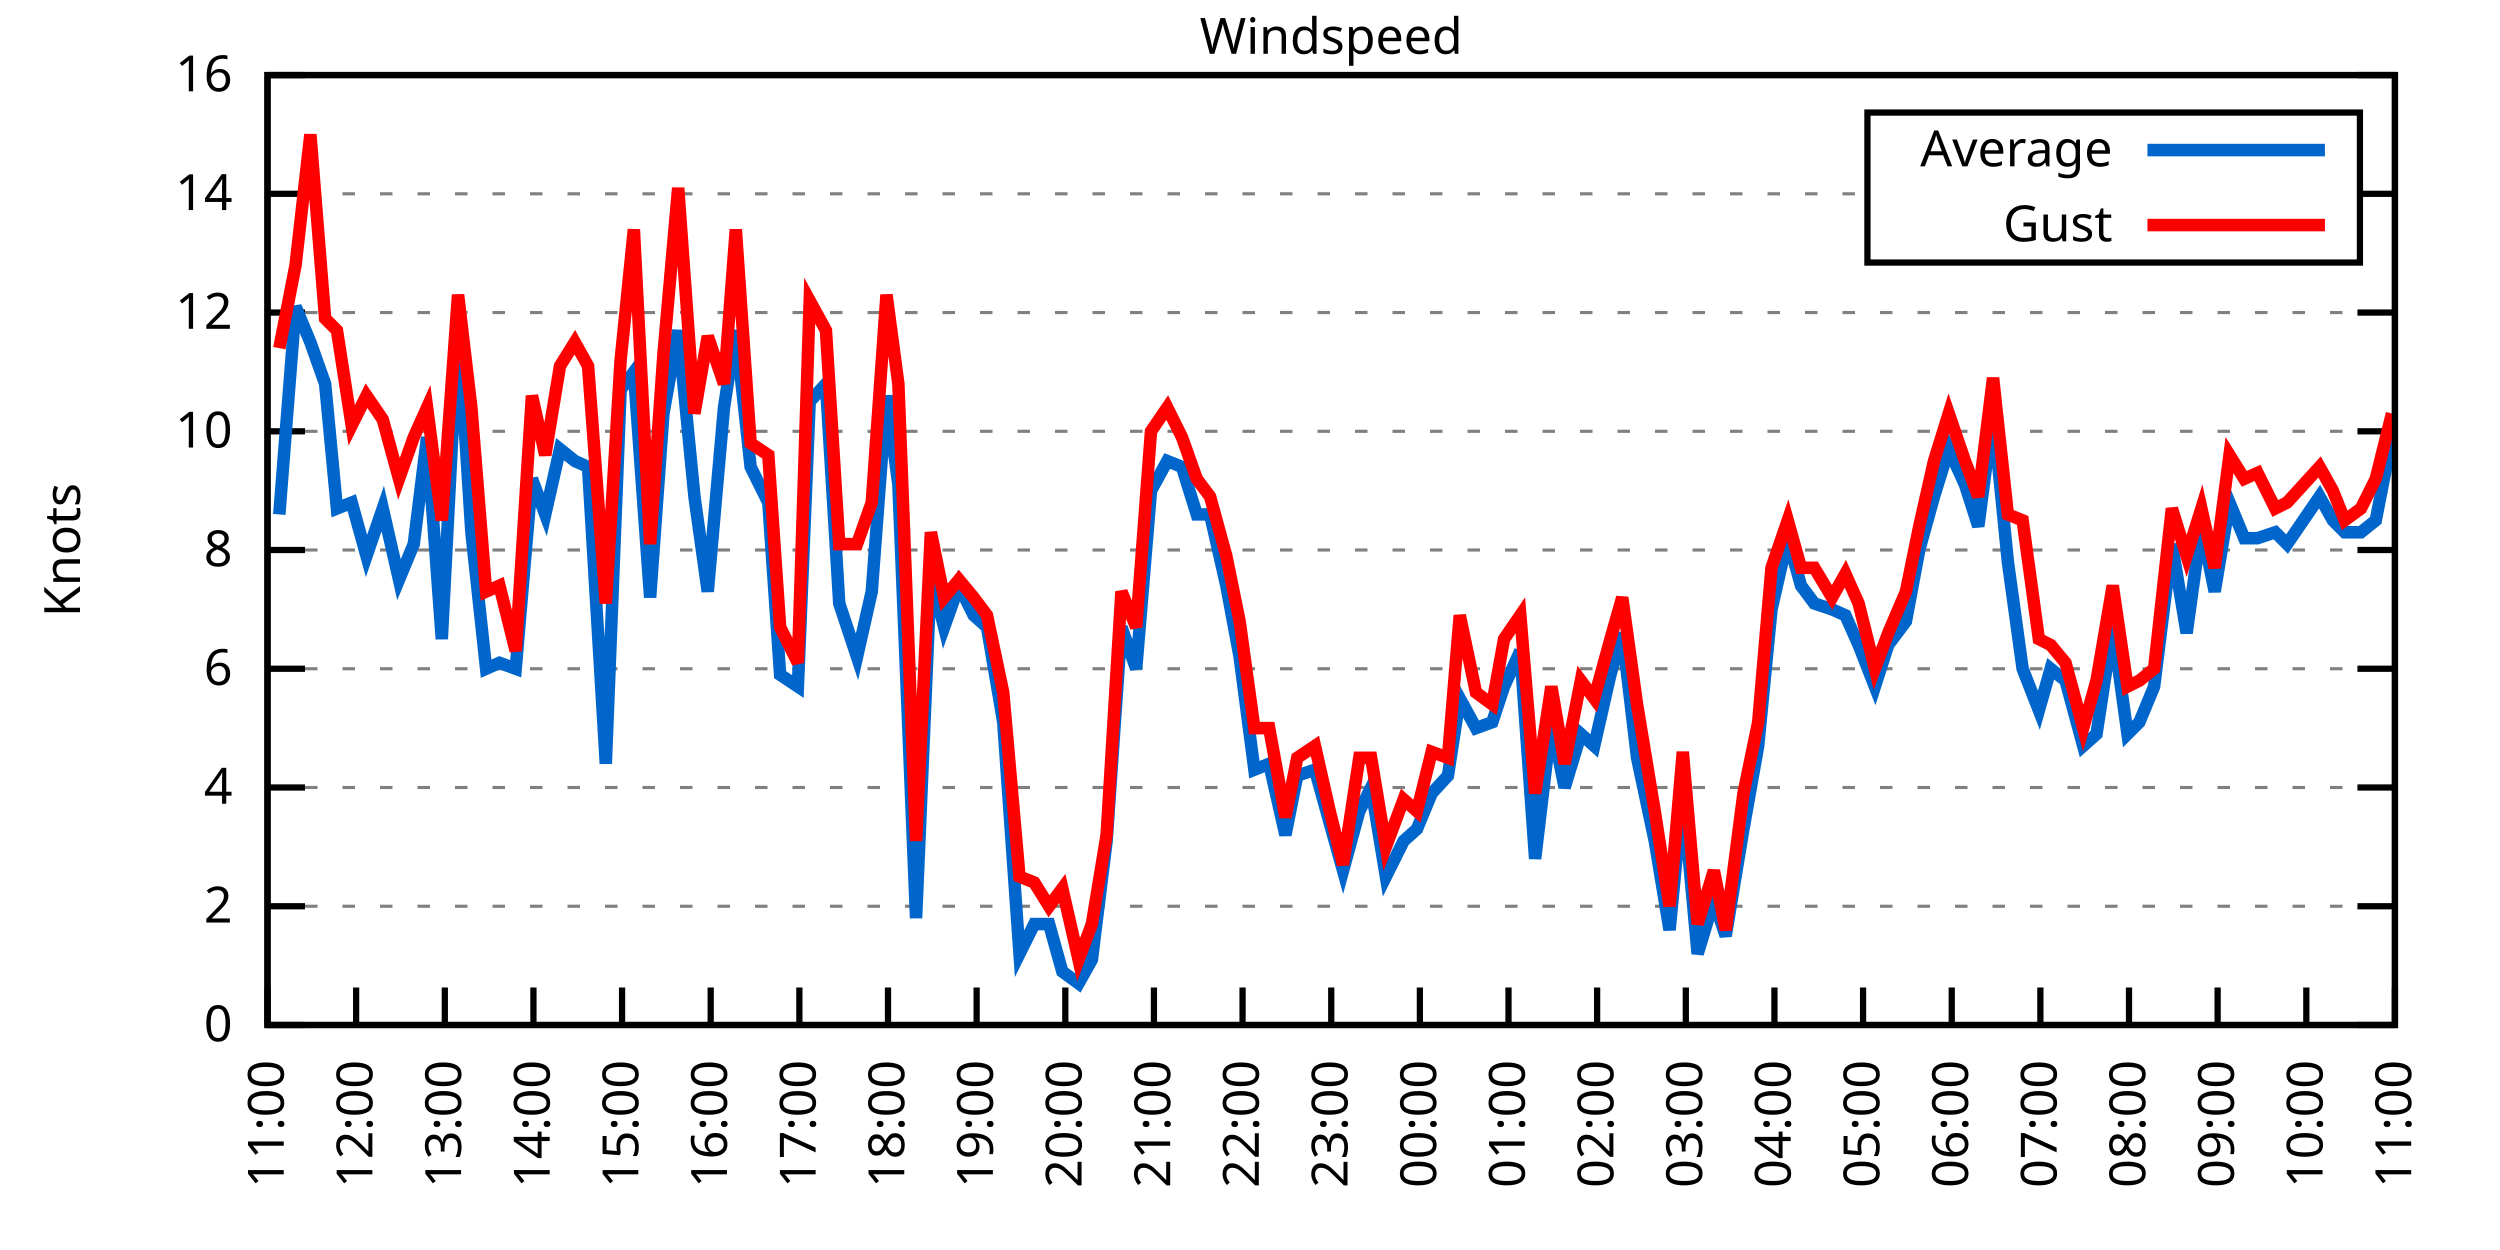
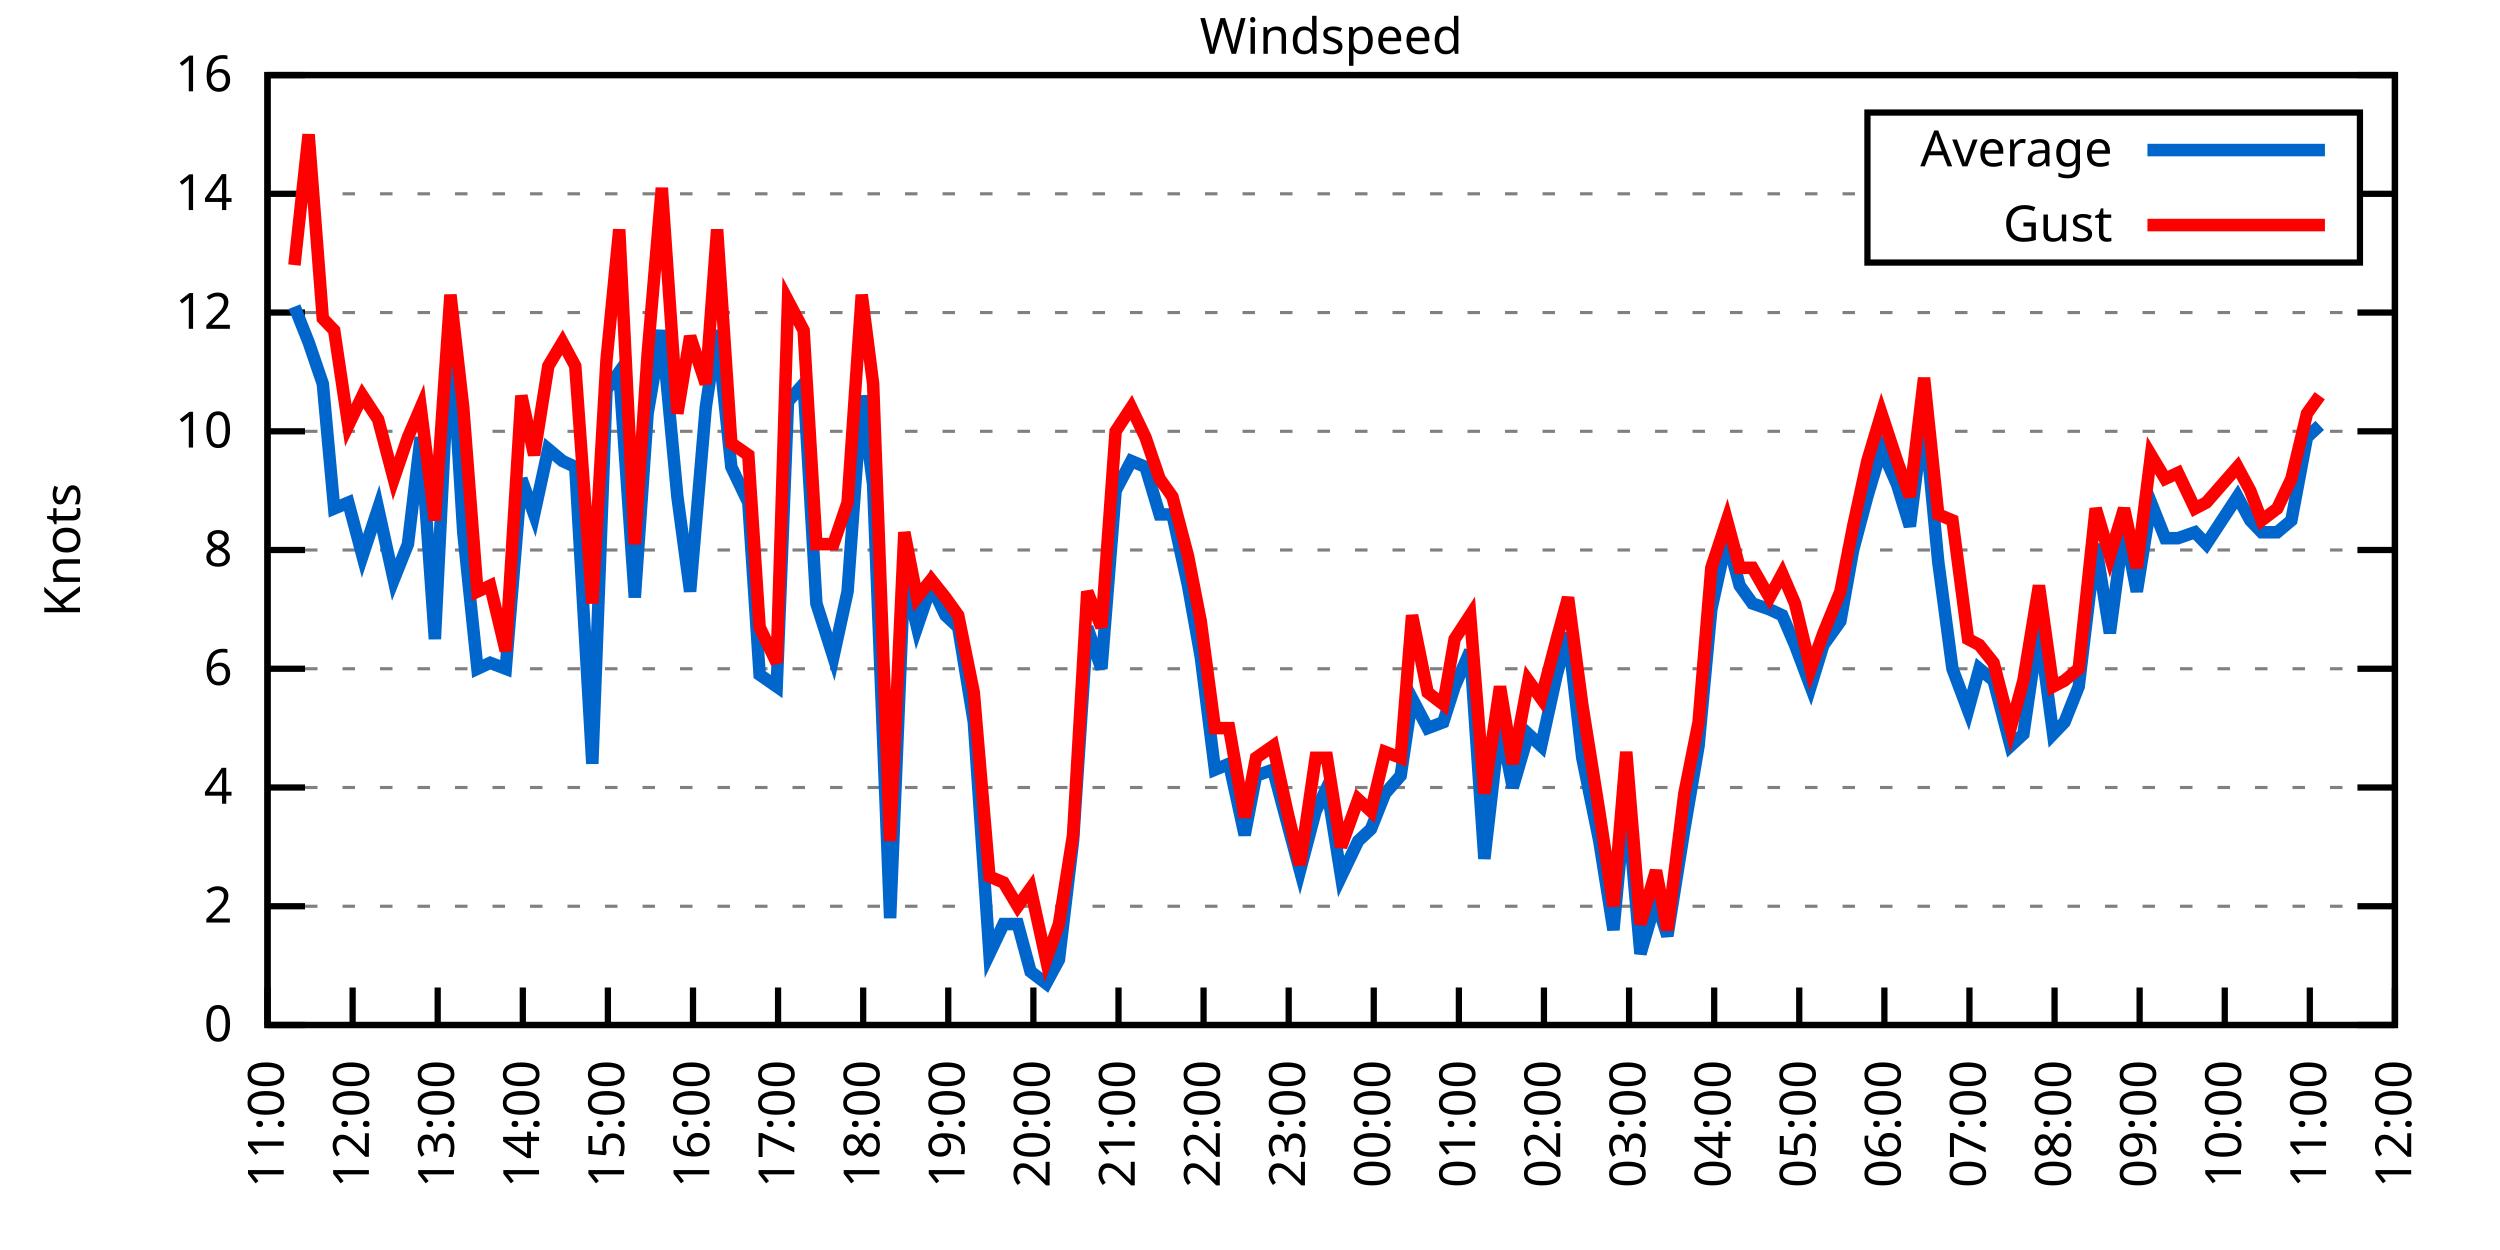
<svg xmlns="http://www.w3.org/2000/svg" xmlns:xlink="http://www.w3.org/1999/xlink" width="400" height="200" viewBox="0 0 400 200">
  <g id="gnuplot_canvas">
    <rect x="0" y="0" width="400" height="200" fill="none" />
    <defs>
      <circle id="gpDot" r="0.5" stroke-width="0.5" stroke="currentColor" />
      <path id="gpPt0" stroke-width="0.333" stroke="currentColor" d="M-1,0 h2 M0,-1 v2" />
      <path id="gpPt1" stroke-width="0.333" stroke="currentColor" d="M-1,-1 L1,1 M1,-1 L-1,1" />
      <path id="gpPt2" stroke-width="0.333" stroke="currentColor" d="M-1,0 L1,0 M0,-1 L0,1 M-1,-1 L1,1 M-1,1 L1,-1" />
      <rect id="gpPt3" stroke-width="0.333" stroke="currentColor" x="-1" y="-1" width="2" height="2" />
      <rect id="gpPt4" stroke-width="0.333" stroke="currentColor" fill="currentColor" x="-1" y="-1" width="2" height="2" />
      <circle id="gpPt5" stroke-width="0.333" stroke="currentColor" cx="0" cy="0" r="1" />
      <use xlink:href="#gpPt5" id="gpPt6" fill="currentColor" stroke="none" />
      <path id="gpPt7" stroke-width="0.333" stroke="currentColor" d="M0,-1.33 L-1.33,0.67 L1.33,0.67 z" />
      <use xlink:href="#gpPt7" id="gpPt8" fill="currentColor" stroke="none" />
      <use xlink:href="#gpPt7" id="gpPt9" stroke="currentColor" transform="rotate(180)" />
      <use xlink:href="#gpPt9" id="gpPt10" fill="currentColor" stroke="none" />
      <use xlink:href="#gpPt3" id="gpPt11" stroke="currentColor" transform="rotate(45)" />
      <use xlink:href="#gpPt11" id="gpPt12" fill="currentColor" stroke="none" />
      <path id="gpPt13" stroke-width="0.333" stroke="currentColor" d="M0,1.330 L1.265,0.411 L0.782,-1.067 L-0.782,-1.076 L-1.265,0.411 z" />
      <use xlink:href="#gpPt13" id="gpPt14" fill="currentColor" stroke="none" />
      <filter id="textbox" filterUnits="objectBoundingBox" x="0" y="0" height="1" width="1">
        <feFlood flood-color="white" flood-opacity="1" result="bgnd" />
        <feComposite in="SourceGraphic" in2="bgnd" operator="atop" />
      </filter>
      <filter id="greybox" filterUnits="objectBoundingBox" x="0" y="0" height="1" width="1">
        <feFlood flood-color="lightgrey" flood-opacity="1" result="grey" />
        <feComposite in="SourceGraphic" in2="grey" operator="atop" />
      </filter>
    </defs>
    <g fill="none" color="white" stroke="currentColor" stroke-width="1.00" stroke-linecap="butt" stroke-linejoin="miter">
</g>
    <g fill="none" color="black" stroke="currentColor" stroke-width="1.00" stroke-linecap="butt" stroke-linejoin="miter">
      <g stroke="none" shape-rendering="crispEdges">
        <polygon fill="rgb(255, 255, 255)" points="42.80,164.00 383.18,164.00 383.18,12.02 42.80,12.02 " />
      </g>
    </g>
    <g fill="none" color="black" stroke="currentColor" stroke-width="1.00" stroke-linecap="butt" stroke-linejoin="miter">
</g>
    <g fill="none" color="black" stroke="black" stroke-width="0.50" stroke-linecap="butt" stroke-linejoin="miter">
</g>
    <g fill="none" color="gray" stroke="currentColor" stroke-width="0.50" stroke-linecap="butt" stroke-linejoin="miter">
      <path stroke="gray" stroke-dasharray="2,4" class="gridline" d="M42.80,164.00 L383.19,164.00  " />
    </g>
    <g fill="none" color="gray" stroke="gray" stroke-width="1.00" stroke-linecap="butt" stroke-linejoin="miter">
</g>
    <g fill="none" color="black" stroke="currentColor" stroke-width="1.00" stroke-linecap="butt" stroke-linejoin="miter">
      <path stroke="black" d="M42.80,164.00 L48.80,164.00 M383.19,164.00 L377.19,164.00  " />
      <g transform="translate(37.20,166.60)" stroke="none" fill="black" font-family="Sans" font-size="8.00" text-anchor="end">
        <text>
          <tspan font-family="Sans"> 0</tspan>
        </text>
      </g>
    </g>
    <g fill="none" color="black" stroke="currentColor" stroke-width="1.00" stroke-linecap="butt" stroke-linejoin="miter">
</g>
    <g fill="none" color="black" stroke="black" stroke-width="0.50" stroke-linecap="butt" stroke-linejoin="miter">
</g>
    <g fill="none" color="gray" stroke="currentColor" stroke-width="0.50" stroke-linecap="butt" stroke-linejoin="miter">
      <path stroke="gray" stroke-dasharray="2,4" class="gridline" d="M42.80,145.00 L383.19,145.00  " />
    </g>
    <g fill="none" color="gray" stroke="gray" stroke-width="1.00" stroke-linecap="butt" stroke-linejoin="miter">
</g>
    <g fill="none" color="black" stroke="currentColor" stroke-width="1.00" stroke-linecap="butt" stroke-linejoin="miter">
      <path stroke="black" d="M42.80,145.00 L48.80,145.00 M383.19,145.00 L377.19,145.00  " />
      <g transform="translate(37.20,147.60)" stroke="none" fill="black" font-family="Sans" font-size="8.00" text-anchor="end">
        <text>
          <tspan font-family="Sans"> 2</tspan>
        </text>
      </g>
    </g>
    <g fill="none" color="black" stroke="currentColor" stroke-width="1.00" stroke-linecap="butt" stroke-linejoin="miter">
</g>
    <g fill="none" color="black" stroke="black" stroke-width="0.50" stroke-linecap="butt" stroke-linejoin="miter">
</g>
    <g fill="none" color="gray" stroke="currentColor" stroke-width="0.50" stroke-linecap="butt" stroke-linejoin="miter">
      <path stroke="gray" stroke-dasharray="2,4" class="gridline" d="M42.80,126.00 L383.19,126.00  " />
    </g>
    <g fill="none" color="gray" stroke="gray" stroke-width="1.00" stroke-linecap="butt" stroke-linejoin="miter">
</g>
    <g fill="none" color="black" stroke="currentColor" stroke-width="1.00" stroke-linecap="butt" stroke-linejoin="miter">
      <path stroke="black" d="M42.80,126.00 L48.80,126.00 M383.19,126.00 L377.19,126.00  " />
      <g transform="translate(37.20,128.60)" stroke="none" fill="black" font-family="Sans" font-size="8.00" text-anchor="end">
        <text>
          <tspan font-family="Sans"> 4</tspan>
        </text>
      </g>
    </g>
    <g fill="none" color="black" stroke="currentColor" stroke-width="1.00" stroke-linecap="butt" stroke-linejoin="miter">
</g>
    <g fill="none" color="black" stroke="black" stroke-width="0.50" stroke-linecap="butt" stroke-linejoin="miter">
</g>
    <g fill="none" color="gray" stroke="currentColor" stroke-width="0.50" stroke-linecap="butt" stroke-linejoin="miter">
      <path stroke="gray" stroke-dasharray="2,4" class="gridline" d="M42.80,107.00 L383.19,107.00  " />
    </g>
    <g fill="none" color="gray" stroke="gray" stroke-width="1.00" stroke-linecap="butt" stroke-linejoin="miter">
</g>
    <g fill="none" color="black" stroke="currentColor" stroke-width="1.00" stroke-linecap="butt" stroke-linejoin="miter">
      <path stroke="black" d="M42.80,107.00 L48.80,107.00 M383.19,107.00 L377.19,107.00  " />
      <g transform="translate(37.20,109.60)" stroke="none" fill="black" font-family="Sans" font-size="8.00" text-anchor="end">
        <text>
          <tspan font-family="Sans"> 6</tspan>
        </text>
      </g>
    </g>
    <g fill="none" color="black" stroke="currentColor" stroke-width="1.00" stroke-linecap="butt" stroke-linejoin="miter">
</g>
    <g fill="none" color="black" stroke="black" stroke-width="0.50" stroke-linecap="butt" stroke-linejoin="miter">
</g>
    <g fill="none" color="gray" stroke="currentColor" stroke-width="0.50" stroke-linecap="butt" stroke-linejoin="miter">
      <path stroke="gray" stroke-dasharray="2,4" class="gridline" d="M42.80,88.00 L383.19,88.00  " />
    </g>
    <g fill="none" color="gray" stroke="gray" stroke-width="1.00" stroke-linecap="butt" stroke-linejoin="miter">
</g>
    <g fill="none" color="black" stroke="currentColor" stroke-width="1.00" stroke-linecap="butt" stroke-linejoin="miter">
      <path stroke="black" d="M42.80,88.00 L48.80,88.00 M383.19,88.00 L377.19,88.00  " />
      <g transform="translate(37.20,90.60)" stroke="none" fill="black" font-family="Sans" font-size="8.00" text-anchor="end">
        <text>
          <tspan font-family="Sans"> 8</tspan>
        </text>
      </g>
    </g>
    <g fill="none" color="black" stroke="currentColor" stroke-width="1.00" stroke-linecap="butt" stroke-linejoin="miter">
</g>
    <g fill="none" color="black" stroke="black" stroke-width="0.50" stroke-linecap="butt" stroke-linejoin="miter">
</g>
    <g fill="none" color="gray" stroke="currentColor" stroke-width="0.50" stroke-linecap="butt" stroke-linejoin="miter">
      <path stroke="gray" stroke-dasharray="2,4" class="gridline" d="M42.80,69.01 L383.19,69.01  " />
    </g>
    <g fill="none" color="gray" stroke="gray" stroke-width="1.00" stroke-linecap="butt" stroke-linejoin="miter">
</g>
    <g fill="none" color="black" stroke="currentColor" stroke-width="1.00" stroke-linecap="butt" stroke-linejoin="miter">
      <path stroke="black" d="M42.80,69.01 L48.80,69.01 M383.19,69.01 L377.19,69.01  " />
      <g transform="translate(37.20,71.61)" stroke="none" fill="black" font-family="Sans" font-size="8.00" text-anchor="end">
        <text>
          <tspan font-family="Sans"> 10</tspan>
        </text>
      </g>
    </g>
    <g fill="none" color="black" stroke="currentColor" stroke-width="1.00" stroke-linecap="butt" stroke-linejoin="miter">
</g>
    <g fill="none" color="black" stroke="black" stroke-width="0.50" stroke-linecap="butt" stroke-linejoin="miter">
</g>
    <g fill="none" color="gray" stroke="currentColor" stroke-width="0.50" stroke-linecap="butt" stroke-linejoin="miter">
      <path stroke="gray" stroke-dasharray="2,4" class="gridline" d="M42.80,50.01 L383.19,50.01  " />
    </g>
    <g fill="none" color="gray" stroke="gray" stroke-width="1.00" stroke-linecap="butt" stroke-linejoin="miter">
</g>
    <g fill="none" color="black" stroke="currentColor" stroke-width="1.00" stroke-linecap="butt" stroke-linejoin="miter">
      <path stroke="black" d="M42.80,50.01 L48.80,50.01 M383.19,50.01 L377.19,50.01  " />
      <g transform="translate(37.20,52.61)" stroke="none" fill="black" font-family="Sans" font-size="8.00" text-anchor="end">
        <text>
          <tspan font-family="Sans"> 12</tspan>
        </text>
      </g>
    </g>
    <g fill="none" color="black" stroke="currentColor" stroke-width="1.00" stroke-linecap="butt" stroke-linejoin="miter">
</g>
    <g fill="none" color="black" stroke="black" stroke-width="0.50" stroke-linecap="butt" stroke-linejoin="miter">
</g>
    <g fill="none" color="gray" stroke="currentColor" stroke-width="0.50" stroke-linecap="butt" stroke-linejoin="miter">
      <path stroke="gray" stroke-dasharray="2,4" class="gridline" d="M42.80,31.01 L298.79,31.01 M377.59,31.01 L383.19,31.01  " />
    </g>
    <g fill="none" color="gray" stroke="gray" stroke-width="1.00" stroke-linecap="butt" stroke-linejoin="miter">
</g>
    <g fill="none" color="black" stroke="currentColor" stroke-width="1.00" stroke-linecap="butt" stroke-linejoin="miter">
      <path stroke="black" d="M42.80,31.01 L48.80,31.01 M383.19,31.01 L377.19,31.01  " />
      <g transform="translate(37.20,33.61)" stroke="none" fill="black" font-family="Sans" font-size="8.00" text-anchor="end">
        <text>
          <tspan font-family="Sans"> 14</tspan>
        </text>
      </g>
    </g>
    <g fill="none" color="black" stroke="currentColor" stroke-width="1.00" stroke-linecap="butt" stroke-linejoin="miter">
</g>
    <g fill="none" color="black" stroke="black" stroke-width="0.50" stroke-linecap="butt" stroke-linejoin="miter">
</g>
    <g fill="none" color="gray" stroke="currentColor" stroke-width="0.50" stroke-linecap="butt" stroke-linejoin="miter">
      <path stroke="gray" stroke-dasharray="2,4" class="gridline" d="M42.80,12.01 L383.19,12.01  " />
    </g>
    <g fill="none" color="gray" stroke="gray" stroke-width="1.00" stroke-linecap="butt" stroke-linejoin="miter">
</g>
    <g fill="none" color="black" stroke="currentColor" stroke-width="1.00" stroke-linecap="butt" stroke-linejoin="miter">
      <path stroke="black" d="M42.80,12.01 L48.80,12.01 M383.19,12.01 L377.19,12.01  " />
      <g transform="translate(37.20,14.61)" stroke="none" fill="black" font-family="Sans" font-size="8.00" text-anchor="end">
        <text>
          <tspan font-family="Sans"> 16</tspan>
        </text>
      </g>
    </g>
    <g fill="none" color="black" stroke="currentColor" stroke-width="1.00" stroke-linecap="butt" stroke-linejoin="miter">
      <path stroke="black" d="M42.80,164.00 L42.80,158.00  " />
      <g transform="translate(45.40,169.60) rotate(270.00)" stroke="none" fill="black" font-family="Sans" font-size="8.00" text-anchor="end">
        <text>
          <tspan font-family="Sans">11:00</tspan>
        </text>
      </g>
    </g>
    <g fill="none" color="black" stroke="currentColor" stroke-width="1.00" stroke-linecap="butt" stroke-linejoin="miter">
-       <path stroke="black" d="M56.98,164.00 L56.98,158.00  " />
-       <g transform="translate(59.58,169.60) rotate(270.00)" stroke="none" fill="black" font-family="Sans" font-size="8.00" text-anchor="end">
+       <path stroke="black" d="M56.42,164.00 L56.42,158.00  " />
+       <g transform="translate(59.02,169.60) rotate(270.00)" stroke="none" fill="black" font-family="Sans" font-size="8.00" text-anchor="end">
        <text>
          <tspan font-family="Sans">12:00</tspan>
        </text>
      </g>
    </g>
    <g fill="none" color="black" stroke="currentColor" stroke-width="1.00" stroke-linecap="butt" stroke-linejoin="miter">
-       <path stroke="black" d="M71.17,164.00 L71.17,158.00  " />
-       <g transform="translate(73.77,169.60) rotate(270.00)" stroke="none" fill="black" font-family="Sans" font-size="8.00" text-anchor="end">
+       <path stroke="black" d="M70.03,164.00 L70.03,158.00  " />
+       <g transform="translate(72.63,169.60) rotate(270.00)" stroke="none" fill="black" font-family="Sans" font-size="8.00" text-anchor="end">
        <text>
          <tspan font-family="Sans">13:00</tspan>
        </text>
      </g>
    </g>
    <g fill="none" color="black" stroke="currentColor" stroke-width="1.00" stroke-linecap="butt" stroke-linejoin="miter">
-       <path stroke="black" d="M85.35,164.00 L85.35,158.00  " />
-       <g transform="translate(87.95,169.60) rotate(270.00)" stroke="none" fill="black" font-family="Sans" font-size="8.00" text-anchor="end">
+       <path stroke="black" d="M83.65,164.00 L83.65,158.00  " />
+       <g transform="translate(86.25,169.60) rotate(270.00)" stroke="none" fill="black" font-family="Sans" font-size="8.00" text-anchor="end">
        <text>
          <tspan font-family="Sans">14:00</tspan>
        </text>
      </g>
    </g>
    <g fill="none" color="black" stroke="currentColor" stroke-width="1.00" stroke-linecap="butt" stroke-linejoin="miter">
-       <path stroke="black" d="M99.53,164.00 L99.53,158.00  " />
-       <g transform="translate(102.13,169.60) rotate(270.00)" stroke="none" fill="black" font-family="Sans" font-size="8.00" text-anchor="end">
+       <path stroke="black" d="M97.26,164.00 L97.26,158.00  " />
+       <g transform="translate(99.86,169.60) rotate(270.00)" stroke="none" fill="black" font-family="Sans" font-size="8.00" text-anchor="end">
        <text>
          <tspan font-family="Sans">15:00</tspan>
        </text>
      </g>
    </g>
    <g fill="none" color="black" stroke="currentColor" stroke-width="1.00" stroke-linecap="butt" stroke-linejoin="miter">
-       <path stroke="black" d="M113.71,164.00 L113.71,158.00  " />
-       <g transform="translate(116.31,169.60) rotate(270.00)" stroke="none" fill="black" font-family="Sans" font-size="8.00" text-anchor="end">
+       <path stroke="black" d="M110.88,164.00 L110.88,158.00  " />
+       <g transform="translate(113.48,169.60) rotate(270.00)" stroke="none" fill="black" font-family="Sans" font-size="8.00" text-anchor="end">
        <text>
          <tspan font-family="Sans">16:00</tspan>
        </text>
      </g>
    </g>
    <g fill="none" color="black" stroke="currentColor" stroke-width="1.00" stroke-linecap="butt" stroke-linejoin="miter">
-       <path stroke="black" d="M127.90,164.00 L127.90,158.00  " />
-       <g transform="translate(130.50,169.60) rotate(270.00)" stroke="none" fill="black" font-family="Sans" font-size="8.00" text-anchor="end">
+       <path stroke="black" d="M124.49,164.00 L124.49,158.00  " />
+       <g transform="translate(127.09,169.60) rotate(270.00)" stroke="none" fill="black" font-family="Sans" font-size="8.00" text-anchor="end">
        <text>
          <tspan font-family="Sans">17:00</tspan>
        </text>
      </g>
    </g>
    <g fill="none" color="black" stroke="currentColor" stroke-width="1.00" stroke-linecap="butt" stroke-linejoin="miter">
-       <path stroke="black" d="M142.08,164.00 L142.08,158.00  " />
-       <g transform="translate(144.68,169.60) rotate(270.00)" stroke="none" fill="black" font-family="Sans" font-size="8.00" text-anchor="end">
+       <path stroke="black" d="M138.11,164.00 L138.11,158.00  " />
+       <g transform="translate(140.71,169.60) rotate(270.00)" stroke="none" fill="black" font-family="Sans" font-size="8.00" text-anchor="end">
        <text>
          <tspan font-family="Sans">18:00</tspan>
        </text>
      </g>
    </g>
    <g fill="none" color="black" stroke="currentColor" stroke-width="1.00" stroke-linecap="butt" stroke-linejoin="miter">
-       <path stroke="black" d="M156.26,164.00 L156.26,158.00  " />
-       <g transform="translate(158.86,169.60) rotate(270.00)" stroke="none" fill="black" font-family="Sans" font-size="8.00" text-anchor="end">
+       <path stroke="black" d="M151.72,164.00 L151.72,158.00  " />
+       <g transform="translate(154.32,169.60) rotate(270.00)" stroke="none" fill="black" font-family="Sans" font-size="8.00" text-anchor="end">
        <text>
          <tspan font-family="Sans">19:00</tspan>
        </text>
      </g>
    </g>
    <g fill="none" color="black" stroke="currentColor" stroke-width="1.00" stroke-linecap="butt" stroke-linejoin="miter">
-       <path stroke="black" d="M170.45,164.00 L170.45,158.00  " />
-       <g transform="translate(173.05,169.60) rotate(270.00)" stroke="none" fill="black" font-family="Sans" font-size="8.00" text-anchor="end">
+       <path stroke="black" d="M165.34,164.00 L165.34,158.00  " />
+       <g transform="translate(167.94,169.60) rotate(270.00)" stroke="none" fill="black" font-family="Sans" font-size="8.00" text-anchor="end">
        <text>
          <tspan font-family="Sans">20:00</tspan>
        </text>
      </g>
    </g>
    <g fill="none" color="black" stroke="currentColor" stroke-width="1.00" stroke-linecap="butt" stroke-linejoin="miter">
-       <path stroke="black" d="M184.63,164.00 L184.63,158.00  " />
-       <g transform="translate(187.23,169.60) rotate(270.00)" stroke="none" fill="black" font-family="Sans" font-size="8.00" text-anchor="end">
+       <path stroke="black" d="M178.96,164.00 L178.96,158.00  " />
+       <g transform="translate(181.56,169.60) rotate(270.00)" stroke="none" fill="black" font-family="Sans" font-size="8.00" text-anchor="end">
        <text>
          <tspan font-family="Sans">21:00</tspan>
        </text>
      </g>
    </g>
    <g fill="none" color="black" stroke="currentColor" stroke-width="1.00" stroke-linecap="butt" stroke-linejoin="miter">
-       <path stroke="black" d="M198.81,164.00 L198.81,158.00  " />
-       <g transform="translate(201.41,169.60) rotate(270.00)" stroke="none" fill="black" font-family="Sans" font-size="8.00" text-anchor="end">
+       <path stroke="black" d="M192.57,164.00 L192.57,158.00  " />
+       <g transform="translate(195.17,169.60) rotate(270.00)" stroke="none" fill="black" font-family="Sans" font-size="8.00" text-anchor="end">
        <text>
          <tspan font-family="Sans">22:00</tspan>
        </text>
      </g>
    </g>
    <g fill="none" color="black" stroke="currentColor" stroke-width="1.00" stroke-linecap="butt" stroke-linejoin="miter">
-       <path stroke="black" d="M213.00,164.00 L213.00,158.00  " />
-       <g transform="translate(215.60,169.60) rotate(270.00)" stroke="none" fill="black" font-family="Sans" font-size="8.00" text-anchor="end">
+       <path stroke="black" d="M206.19,164.00 L206.19,158.00  " />
+       <g transform="translate(208.79,169.60) rotate(270.00)" stroke="none" fill="black" font-family="Sans" font-size="8.00" text-anchor="end">
        <text>
          <tspan font-family="Sans">23:00</tspan>
        </text>
      </g>
    </g>
    <g fill="none" color="black" stroke="currentColor" stroke-width="1.00" stroke-linecap="butt" stroke-linejoin="miter">
-       <path stroke="black" d="M227.18,164.00 L227.18,158.00  " />
-       <g transform="translate(229.78,169.60) rotate(270.00)" stroke="none" fill="black" font-family="Sans" font-size="8.00" text-anchor="end">
+       <path stroke="black" d="M219.80,164.00 L219.80,158.00  " />
+       <g transform="translate(222.40,169.60) rotate(270.00)" stroke="none" fill="black" font-family="Sans" font-size="8.00" text-anchor="end">
        <text>
          <tspan font-family="Sans">00:00</tspan>
        </text>
      </g>
    </g>
    <g fill="none" color="black" stroke="currentColor" stroke-width="1.00" stroke-linecap="butt" stroke-linejoin="miter">
-       <path stroke="black" d="M241.36,164.00 L241.36,158.00  " />
-       <g transform="translate(243.96,169.60) rotate(270.00)" stroke="none" fill="black" font-family="Sans" font-size="8.00" text-anchor="end">
+       <path stroke="black" d="M233.42,164.00 L233.42,158.00  " />
+       <g transform="translate(236.02,169.60) rotate(270.00)" stroke="none" fill="black" font-family="Sans" font-size="8.00" text-anchor="end">
        <text>
          <tspan font-family="Sans">01:00</tspan>
        </text>
      </g>
    </g>
    <g fill="none" color="black" stroke="currentColor" stroke-width="1.00" stroke-linecap="butt" stroke-linejoin="miter">
-       <path stroke="black" d="M255.54,164.00 L255.54,158.00  " />
-       <g transform="translate(258.14,169.60) rotate(270.00)" stroke="none" fill="black" font-family="Sans" font-size="8.00" text-anchor="end">
+       <path stroke="black" d="M247.03,164.00 L247.03,158.00  " />
+       <g transform="translate(249.63,169.60) rotate(270.00)" stroke="none" fill="black" font-family="Sans" font-size="8.00" text-anchor="end">
        <text>
          <tspan font-family="Sans">02:00</tspan>
        </text>
      </g>
    </g>
    <g fill="none" color="black" stroke="currentColor" stroke-width="1.00" stroke-linecap="butt" stroke-linejoin="miter">
-       <path stroke="black" d="M269.73,164.00 L269.73,158.00  " />
-       <g transform="translate(272.33,169.60) rotate(270.00)" stroke="none" fill="black" font-family="Sans" font-size="8.00" text-anchor="end">
+       <path stroke="black" d="M260.65,164.00 L260.65,158.00  " />
+       <g transform="translate(263.25,169.60) rotate(270.00)" stroke="none" fill="black" font-family="Sans" font-size="8.00" text-anchor="end">
        <text>
          <tspan font-family="Sans">03:00</tspan>
        </text>
      </g>
    </g>
    <g fill="none" color="black" stroke="currentColor" stroke-width="1.00" stroke-linecap="butt" stroke-linejoin="miter">
-       <path stroke="black" d="M283.91,164.00 L283.91,158.00  " />
-       <g transform="translate(286.51,169.60) rotate(270.00)" stroke="none" fill="black" font-family="Sans" font-size="8.00" text-anchor="end">
+       <path stroke="black" d="M274.27,164.00 L274.27,158.00  " />
+       <g transform="translate(276.87,169.60) rotate(270.00)" stroke="none" fill="black" font-family="Sans" font-size="8.00" text-anchor="end">
        <text>
          <tspan font-family="Sans">04:00</tspan>
        </text>
      </g>
    </g>
    <g fill="none" color="black" stroke="currentColor" stroke-width="1.00" stroke-linecap="butt" stroke-linejoin="miter">
-       <path stroke="black" d="M298.09,164.00 L298.09,158.00  " />
-       <g transform="translate(300.69,169.60) rotate(270.00)" stroke="none" fill="black" font-family="Sans" font-size="8.00" text-anchor="end">
+       <path stroke="black" d="M287.88,164.00 L287.88,158.00  " />
+       <g transform="translate(290.48,169.60) rotate(270.00)" stroke="none" fill="black" font-family="Sans" font-size="8.00" text-anchor="end">
        <text>
          <tspan font-family="Sans">05:00</tspan>
        </text>
      </g>
    </g>
    <g fill="none" color="black" stroke="currentColor" stroke-width="1.00" stroke-linecap="butt" stroke-linejoin="miter">
-       <path stroke="black" d="M312.28,164.00 L312.28,158.00  " />
-       <g transform="translate(314.88,169.60) rotate(270.00)" stroke="none" fill="black" font-family="Sans" font-size="8.00" text-anchor="end">
+       <path stroke="black" d="M301.50,164.00 L301.50,158.00  " />
+       <g transform="translate(304.10,169.60) rotate(270.00)" stroke="none" fill="black" font-family="Sans" font-size="8.00" text-anchor="end">
        <text>
          <tspan font-family="Sans">06:00</tspan>
        </text>
      </g>
    </g>
    <g fill="none" color="black" stroke="currentColor" stroke-width="1.00" stroke-linecap="butt" stroke-linejoin="miter">
-       <path stroke="black" d="M326.46,164.00 L326.46,158.00  " />
-       <g transform="translate(329.06,169.60) rotate(270.00)" stroke="none" fill="black" font-family="Sans" font-size="8.00" text-anchor="end">
+       <path stroke="black" d="M315.11,164.00 L315.11,158.00  " />
+       <g transform="translate(317.71,169.60) rotate(270.00)" stroke="none" fill="black" font-family="Sans" font-size="8.00" text-anchor="end">
        <text>
          <tspan font-family="Sans">07:00</tspan>
        </text>
      </g>
    </g>
    <g fill="none" color="black" stroke="currentColor" stroke-width="1.00" stroke-linecap="butt" stroke-linejoin="miter">
-       <path stroke="black" d="M340.64,164.00 L340.64,158.00  " />
-       <g transform="translate(343.24,169.60) rotate(270.00)" stroke="none" fill="black" font-family="Sans" font-size="8.00" text-anchor="end">
+       <path stroke="black" d="M328.73,164.00 L328.73,158.00  " />
+       <g transform="translate(331.33,169.60) rotate(270.00)" stroke="none" fill="black" font-family="Sans" font-size="8.00" text-anchor="end">
        <text>
          <tspan font-family="Sans">08:00</tspan>
        </text>
      </g>
    </g>
    <g fill="none" color="black" stroke="currentColor" stroke-width="1.00" stroke-linecap="butt" stroke-linejoin="miter">
-       <path stroke="black" d="M354.82,164.00 L354.82,158.00  " />
-       <g transform="translate(357.42,169.60) rotate(270.00)" stroke="none" fill="black" font-family="Sans" font-size="8.00" text-anchor="end">
+       <path stroke="black" d="M342.34,164.00 L342.34,158.00  " />
+       <g transform="translate(344.94,169.60) rotate(270.00)" stroke="none" fill="black" font-family="Sans" font-size="8.00" text-anchor="end">
        <text>
          <tspan font-family="Sans">09:00</tspan>
        </text>
      </g>
    </g>
    <g fill="none" color="black" stroke="currentColor" stroke-width="1.00" stroke-linecap="butt" stroke-linejoin="miter">
-       <path stroke="black" d="M369.01,164.00 L369.01,158.00  " />
-       <g transform="translate(371.61,169.60) rotate(270.00)" stroke="none" fill="black" font-family="Sans" font-size="8.00" text-anchor="end">
+       <path stroke="black" d="M355.96,164.00 L355.96,158.00  " />
+       <g transform="translate(358.56,169.60) rotate(270.00)" stroke="none" fill="black" font-family="Sans" font-size="8.00" text-anchor="end">
        <text>
          <tspan font-family="Sans">10:00</tspan>
+         </text>
+       </g>
+     </g>
+     <g fill="none" color="black" stroke="currentColor" stroke-width="1.00" stroke-linecap="butt" stroke-linejoin="miter">
+       <path stroke="black" d="M369.57,164.00 L369.57,158.00  " />
+       <g transform="translate(372.17,169.60) rotate(270.00)" stroke="none" fill="black" font-family="Sans" font-size="8.00" text-anchor="end">
+         <text>
+           <tspan font-family="Sans">11:00</tspan>
        </text>
      </g>
    </g>
    <g fill="none" color="black" stroke="currentColor" stroke-width="1.00" stroke-linecap="butt" stroke-linejoin="miter">
      <path stroke="black" d="M383.19,164.00 L383.19,158.00  " />
      <g transform="translate(385.79,169.60) rotate(270.00)" stroke="none" fill="black" font-family="Sans" font-size="8.00" text-anchor="end">
        <text>
-           <tspan font-family="Sans">11:00</tspan>
+           <tspan font-family="Sans">12:00</tspan>
        </text>
      </g>
    </g>
    <g fill="none" color="black" stroke="currentColor" stroke-width="1.00" stroke-linecap="butt" stroke-linejoin="miter">
</g>
    <g fill="none" color="black" stroke="currentColor" stroke-width="1.00" stroke-linecap="butt" stroke-linejoin="miter">
      <path stroke="black" d="M42.80,12.01 L42.80,164.00 L383.19,164.00 L383.19,12.01 L42.80,12.01 Z  " />
    </g>
    <g fill="none" color="black" stroke="currentColor" stroke-width="1.00" stroke-linecap="butt" stroke-linejoin="miter">
</g>
    <g fill="none" color="black" stroke="currentColor" stroke-width="1.00" stroke-linecap="butt" stroke-linejoin="miter">
      <path stroke="black" d="M298.79,42.01 L298.79,18.01 L377.59,18.01 L377.59,42.01 L298.79,42.01 Z  " />
    </g>
    <g id="Windspeed_plot_1">
      <g fill="none" color="white" stroke="black" stroke-width="2.00" stroke-linecap="butt" stroke-linejoin="miter">
</g>
      <g fill="none" color="black" stroke="currentColor" stroke-width="2.00" stroke-linecap="butt" stroke-linejoin="miter">
        <g transform="translate(337.99,26.61)" stroke="none" fill="black" font-family="Sans" font-size="8.00" text-anchor="end">
          <text>
            <tspan font-family="Sans">Average</tspan>
          </text>
        </g>
      </g>
      <g fill="none" color="black" stroke="currentColor" stroke-width="2.00" stroke-linecap="butt" stroke-linejoin="miter">
-         <path stroke="rgb(  0, 102, 204)" d="M343.59,24.01 L371.99,24.01 M44.69,82.31 L47.29,49.06 L49.66,54.76 L52.02,61.41 L53.91,81.36 L56.27,80.41   L58.64,88.95 L61.24,81.36 L63.84,92.75 L66.20,87.06 L68.33,69.96 L70.69,102.25 L73.29,51.91 L75.42,85.16   L77.78,107.00 L79.91,106.05 L82.51,107.00 L85.11,76.61 L87.24,82.31 L89.60,71.86 L91.97,73.76 L94.09,74.71   L96.93,122.20 L99.30,62.36 L101.42,59.51 L104.02,95.60 L106.15,66.16 L108.51,52.86 L111.11,79.46 L113.24,94.65   L115.84,65.21 L117.73,52.86 L120.10,74.71 L122.93,80.41 L124.82,107.95 L127.66,109.85 L129.55,64.26 L132.15,61.41   L134.28,96.55 L137.12,105.10 L139.48,94.65 L141.84,63.31 L143.74,77.56 L146.57,146.90 L148.94,91.80 L151.06,100.35   L153.43,93.70 L155.79,98.45 L157.92,100.35 L160.52,115.55 L163.12,152.60 L165.48,147.85 L167.85,147.85 L169.97,155.45   L172.57,157.35 L174.70,153.55 L177.06,134.55 L179.43,100.35 L181.79,107.00 L184.16,78.51 L186.76,73.76 L189.12,74.71   L191.48,82.31 L193.61,82.31 L196.21,93.70 L198.34,105.10 L200.70,123.15 L203.07,122.20 L205.67,133.60 L207.56,124.10   L210.39,123.15 L212.76,131.70 L214.89,139.30 L217.49,129.80 L219.38,126.00 L221.74,140.25 L224.58,134.55 L226.71,132.65   L229.07,126.95 L231.67,124.10 L233.56,111.75 L236.16,116.50 L238.76,115.55 L240.65,109.85 L243.25,104.15 L245.62,137.40   L248.22,115.55 L250.34,126.00 L252.94,117.45 L255.07,119.35 L257.67,107.95 L259.56,101.30 L261.93,121.25 L264.76,134.55   L267.13,148.80 L269.25,126.95 L271.62,152.60 L274.22,144.05 L276.11,149.75 L278.95,132.65 L281.31,119.35 L283.44,97.50   L286.04,86.11 L288.16,93.70 L290.29,96.55 L293.13,97.50 L295.26,98.45 L297.38,103.20 L299.98,109.85 L302.11,103.20   L304.95,99.40 L307.08,88.00 L309.44,79.46 L311.80,71.86 L314.40,77.56 L316.53,84.21 L318.89,66.16 L321.26,89.90   L323.62,107.00 L326.22,113.65 L328.11,107.00 L330.48,108.90 L333.31,119.35 L335.44,117.45 L338.04,100.35 L340.40,117.45   L342.30,115.55 L344.66,109.85 L347.50,87.06 L349.86,101.30 L352.22,84.21 L354.35,94.65 L356.72,80.41 L359.08,86.11   L361.21,86.11 L364.04,85.16 L365.93,87.06 L371.13,79.46 L373.26,83.26 L375.15,85.16 L377.75,85.16 L380.12,83.26   L382.72,69.96  " />
+         <path stroke="rgb(  0, 102, 204)" d="M343.59,24.01 L371.99,24.01 M47.11,49.06 L49.38,54.76 L51.65,61.41 L53.47,81.36 L55.73,80.41 L58.00,88.95   L60.50,81.36 L63.00,92.75 L65.27,87.06 L67.31,69.96 L69.58,102.25 L72.07,51.91 L74.12,85.16 L76.39,107.00   L78.43,106.05 L80.92,107.00 L83.42,76.61 L85.46,82.31 L87.73,71.86 L90.00,73.76 L92.04,74.71 L94.77,122.20   L97.04,62.36 L99.08,59.51 L101.57,95.60 L103.62,66.16 L105.89,52.86 L108.38,79.46 L110.42,94.65 L112.92,65.21   L114.74,52.86 L117.01,74.71 L119.73,80.41 L121.54,107.95 L124.27,109.85 L126.08,64.26 L128.58,61.41 L130.62,96.55   L133.34,105.10 L135.61,94.65 L137.88,63.31 L139.70,77.56 L142.42,146.90 L144.69,91.80 L146.73,100.35 L149.00,93.70   L151.27,98.45 L153.31,100.35 L155.81,115.55 L158.31,152.60 L160.57,147.85 L162.84,147.85 L164.89,155.45 L167.38,157.35   L169.43,153.55 L171.69,134.55 L173.96,100.35 L176.23,107.00 L178.50,78.51 L181.00,73.76 L183.27,74.71 L185.54,82.31   L187.58,82.31 L190.08,93.70 L192.12,105.10 L194.39,123.15 L196.66,122.20 L199.15,133.60 L200.97,124.10 L203.69,123.15   L205.96,131.70 L208.00,139.30 L210.50,129.80 L212.31,126.00 L214.58,140.25 L217.31,134.55 L219.35,132.65 L221.62,126.95   L224.11,124.10 L225.93,111.75 L228.43,116.50 L230.92,115.55 L232.74,109.85 L235.23,104.15 L237.50,137.40 L240.00,115.55   L242.04,126.00 L244.54,117.45 L246.58,119.35 L249.08,107.95 L250.89,101.30 L253.16,121.25 L255.88,134.55 L258.15,148.80   L260.20,126.95 L262.47,152.60 L264.96,144.05 L266.78,149.75 L269.50,132.65 L271.77,119.35 L273.81,97.50 L276.31,86.11   L278.35,93.70 L280.39,96.55 L283.12,97.50 L285.16,98.45 L287.20,103.20 L289.70,109.85 L291.74,103.20 L294.46,99.40   L296.50,88.00 L298.77,79.46 L301.04,71.86 L303.54,77.56 L305.58,84.21 L307.85,66.16 L310.12,89.90 L312.39,107.00   L314.89,113.65 L316.70,107.00 L318.97,108.90 L321.69,119.35 L323.74,117.45 L326.23,100.35 L328.50,117.45 L330.32,115.55   L332.59,109.85 L335.31,87.06 L337.58,101.30 L339.85,84.21 L341.89,94.65 L344.16,80.41 L346.43,86.11 L348.47,86.11   L351.19,85.16 L353.01,87.06 L358.00,79.46 L360.04,83.26 L361.86,85.16 L364.36,85.16 L366.62,83.26 L369.12,69.96   L371.16,68.06  " />
      </g>
    </g>
    <g id="Windspeed_plot_2">
      <g fill="none" color="black" stroke="currentColor" stroke-width="2.00" stroke-linecap="butt" stroke-linejoin="miter">
        <g transform="translate(337.99,38.61)" stroke="none" fill="black" font-family="Sans" font-size="8.00" text-anchor="end">
          <text>
            <tspan font-family="Sans">Gust</tspan>
          </text>
        </g>
      </g>
      <g fill="none" color="black" stroke="currentColor" stroke-width="2.00" stroke-linecap="butt" stroke-linejoin="miter">
-         <path stroke="rgb(255,   0,   0)" d="M343.59,36.01 L371.99,36.01 M44.69,55.71 L47.29,42.41 L49.66,21.51 L52.02,50.96 L53.91,52.86 L56.27,68.06   L58.64,63.31 L61.24,67.11 L63.84,76.61 L66.20,69.96 L68.33,65.21 L70.69,83.26 L73.29,47.16 L75.42,65.21   L77.78,94.65 L79.91,93.70 L82.51,104.15 L85.11,63.31 L87.24,72.81 L89.60,58.56 L91.97,54.76 L94.09,58.56   L96.93,96.55 L99.30,57.61 L101.42,36.71 L104.02,87.06 L106.15,56.66 L108.51,30.06 L111.11,66.16 L113.24,53.81   L115.84,61.41 L117.73,36.71 L120.10,70.91 L122.93,72.81 L124.82,100.35 L127.66,106.05 L129.55,48.11 L132.15,52.86   L134.28,87.06 L137.12,87.06 L139.48,80.41 L141.84,47.16 L143.74,61.41 L146.57,134.55 L148.94,85.16 L151.06,95.60   L153.43,92.75 L155.79,95.60 L157.92,98.45 L160.52,110.80 L163.12,140.25 L165.48,141.20 L167.85,145.00 L169.97,142.15   L172.57,153.55 L174.70,147.85 L177.06,133.60 L179.43,94.65 L181.79,100.35 L184.16,69.01 L186.76,65.21 L189.12,69.96   L191.48,76.61 L193.61,79.46 L196.21,88.95 L198.34,99.40 L200.70,116.50 L203.07,116.50 L205.67,130.75 L207.56,121.25   L210.39,119.35 L212.76,129.80 L214.89,138.35 L217.49,121.25 L219.38,121.25 L221.74,135.50 L224.58,127.90 L226.71,129.80   L229.07,120.30 L231.67,121.25 L233.56,98.45 L236.16,110.80 L238.76,112.70 L240.65,102.25 L243.25,98.45 L245.62,126.95   L248.22,109.85 L250.34,122.20 L252.94,108.90 L255.07,111.75 L257.67,102.25 L259.56,95.60 L261.93,112.70 L264.76,129.80   L267.13,145.00 L269.25,120.30 L271.62,147.85 L274.22,139.30 L276.11,148.80 L278.95,126.95 L281.31,115.55 L283.44,90.85   L286.04,83.26 L288.16,90.85 L290.29,90.85 L293.13,95.60 L295.26,91.80 L297.38,96.55 L299.98,107.00 L302.11,101.30   L304.95,94.65 L307.08,84.21 L309.44,73.76 L311.80,66.16 L314.40,73.76 L316.53,79.46 L318.89,60.46 L321.26,82.31   L323.62,83.26 L326.22,102.25 L328.11,103.20 L330.48,106.05 L333.31,116.50 L335.44,108.90 L338.04,93.70 L340.40,109.85   L342.30,108.90 L344.66,107.00 L347.50,81.36 L349.86,88.95 L352.22,81.36 L354.35,90.85 L356.72,72.81 L359.08,76.61   L361.21,75.66 L364.04,81.36 L365.93,80.41 L371.13,74.71 L373.26,78.51 L375.15,83.26 L377.75,81.36 L380.12,76.61   L382.72,66.16  " />
+         <path stroke="rgb(255,   0,   0)" d="M343.59,36.01 L371.99,36.01 M47.11,42.41 L49.38,21.51 L51.65,50.96 L53.47,52.86 L55.73,68.06 L58.00,63.31   L60.50,67.11 L63.00,76.61 L65.27,69.96 L67.31,65.21 L69.58,83.26 L72.07,47.16 L74.12,65.21 L76.39,94.65   L78.43,93.70 L80.92,104.15 L83.42,63.31 L85.46,72.81 L87.73,58.56 L90.00,54.76 L92.04,58.56 L94.77,96.55   L97.04,57.61 L99.08,36.71 L101.57,87.06 L103.62,56.66 L105.89,30.06 L108.38,66.16 L110.42,53.81 L112.92,61.41   L114.74,36.71 L117.01,70.91 L119.73,72.81 L121.54,100.35 L124.27,106.05 L126.08,48.11 L128.58,52.86 L130.62,87.06   L133.34,87.06 L135.61,80.41 L137.88,47.16 L139.70,61.41 L142.42,134.55 L144.69,85.16 L146.73,95.60 L149.00,92.75   L151.27,95.60 L153.31,98.45 L155.81,110.80 L158.31,140.25 L160.57,141.20 L162.84,145.00 L164.89,142.15 L167.38,153.55   L169.43,147.85 L171.69,133.60 L173.96,94.65 L176.23,100.35 L178.50,69.01 L181.00,65.21 L183.27,69.96 L185.54,76.61   L187.58,79.46 L190.08,88.95 L192.12,99.40 L194.39,116.50 L196.66,116.50 L199.15,130.75 L200.97,121.25 L203.69,119.35   L205.96,129.80 L208.00,138.35 L210.50,121.25 L212.31,121.25 L214.58,135.50 L217.31,127.90 L219.35,129.80 L221.62,120.30   L224.11,121.25 L225.93,98.45 L228.43,110.80 L230.92,112.70 L232.74,102.25 L235.23,98.45 L237.50,126.95 L240.00,109.85   L242.04,122.20 L244.54,108.90 L246.58,111.75 L249.08,102.25 L250.89,95.60 L253.16,112.70 L255.88,129.80 L258.15,145.00   L260.20,120.30 L262.47,147.85 L264.96,139.30 L266.78,148.80 L269.50,126.95 L271.77,115.55 L273.81,90.85 L276.31,83.26   L278.35,90.85 L280.39,90.85 L283.12,95.60 L285.16,91.80 L287.20,96.55 L289.70,107.00 L291.74,101.30 L294.46,94.65   L296.50,84.21 L298.77,73.76 L301.04,66.16 L303.54,73.76 L305.58,79.46 L307.85,60.46 L310.12,82.31 L312.39,83.26   L314.89,102.25 L316.70,103.20 L318.97,106.05 L321.69,116.50 L323.74,108.90 L326.23,93.70 L328.50,109.85 L330.32,108.90   L332.59,107.00 L335.31,81.36 L337.58,88.95 L339.85,81.36 L341.89,90.85 L344.16,72.81 L346.43,76.61 L348.47,75.66   L351.19,81.36 L353.01,80.41 L358.00,74.71 L360.04,78.51 L361.86,83.26 L364.36,81.36 L366.62,76.61 L369.12,66.16   L371.16,63.31  " />
      </g>
    </g>
    <g fill="none" color="black" stroke="currentColor" stroke-width="2.00" stroke-linecap="butt" stroke-linejoin="miter">
</g>
    <g fill="none" color="black" stroke="black" stroke-width="1.00" stroke-linecap="butt" stroke-linejoin="miter">
</g>
    <g fill="none" color="black" stroke="currentColor" stroke-width="1.00" stroke-linecap="butt" stroke-linejoin="miter">
      <path stroke="black" d="M42.80,12.01 L42.80,164.00 L383.19,164.00 L383.19,12.01 L42.80,12.01 Z  " />
      <g transform="translate(12.80,88.01) rotate(270.00)" stroke="none" fill="black" font-family="Sans" font-size="8.00" text-anchor="middle">
        <text>
          <tspan font-family="Sans">Knots</tspan>
        </text>
      </g>
    </g>
    <g fill="none" color="black" stroke="currentColor" stroke-width="1.00" stroke-linecap="butt" stroke-linejoin="miter">
</g>
    <g fill="none" color="black" stroke="currentColor" stroke-width="1.00" stroke-linecap="butt" stroke-linejoin="miter">
      <g transform="translate(212.99,8.61)" stroke="none" fill="black" font-family="Sans" font-size="8.00" text-anchor="middle">
        <text>
          <tspan font-family="Sans">Windspeed</tspan>
        </text>
      </g>
    </g>
    <g fill="none" color="black" stroke="currentColor" stroke-width="1.00" stroke-linecap="butt" stroke-linejoin="miter">
</g>
  </g>
</svg>
